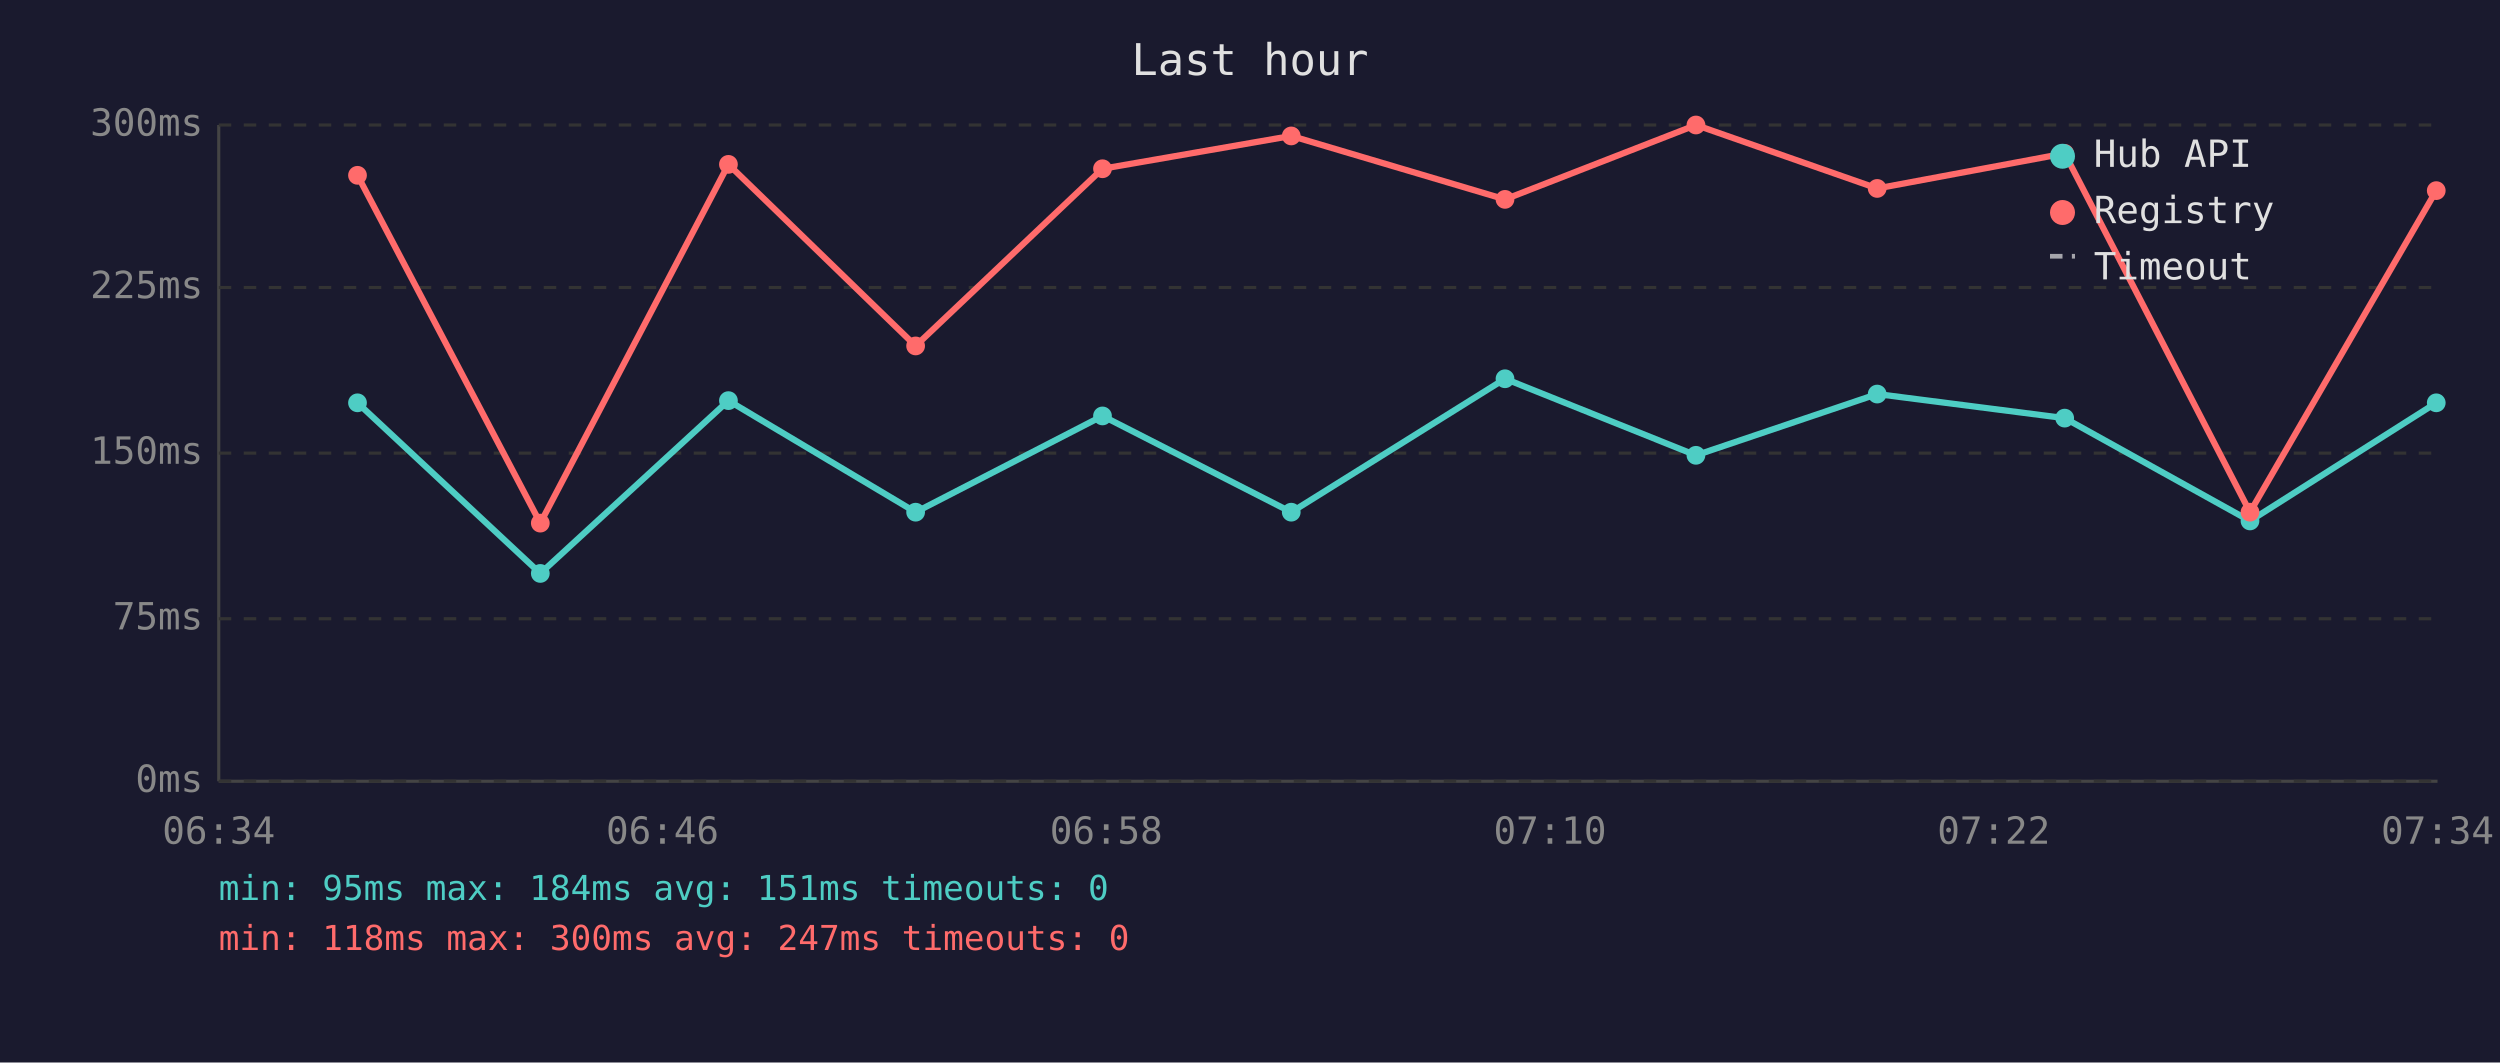
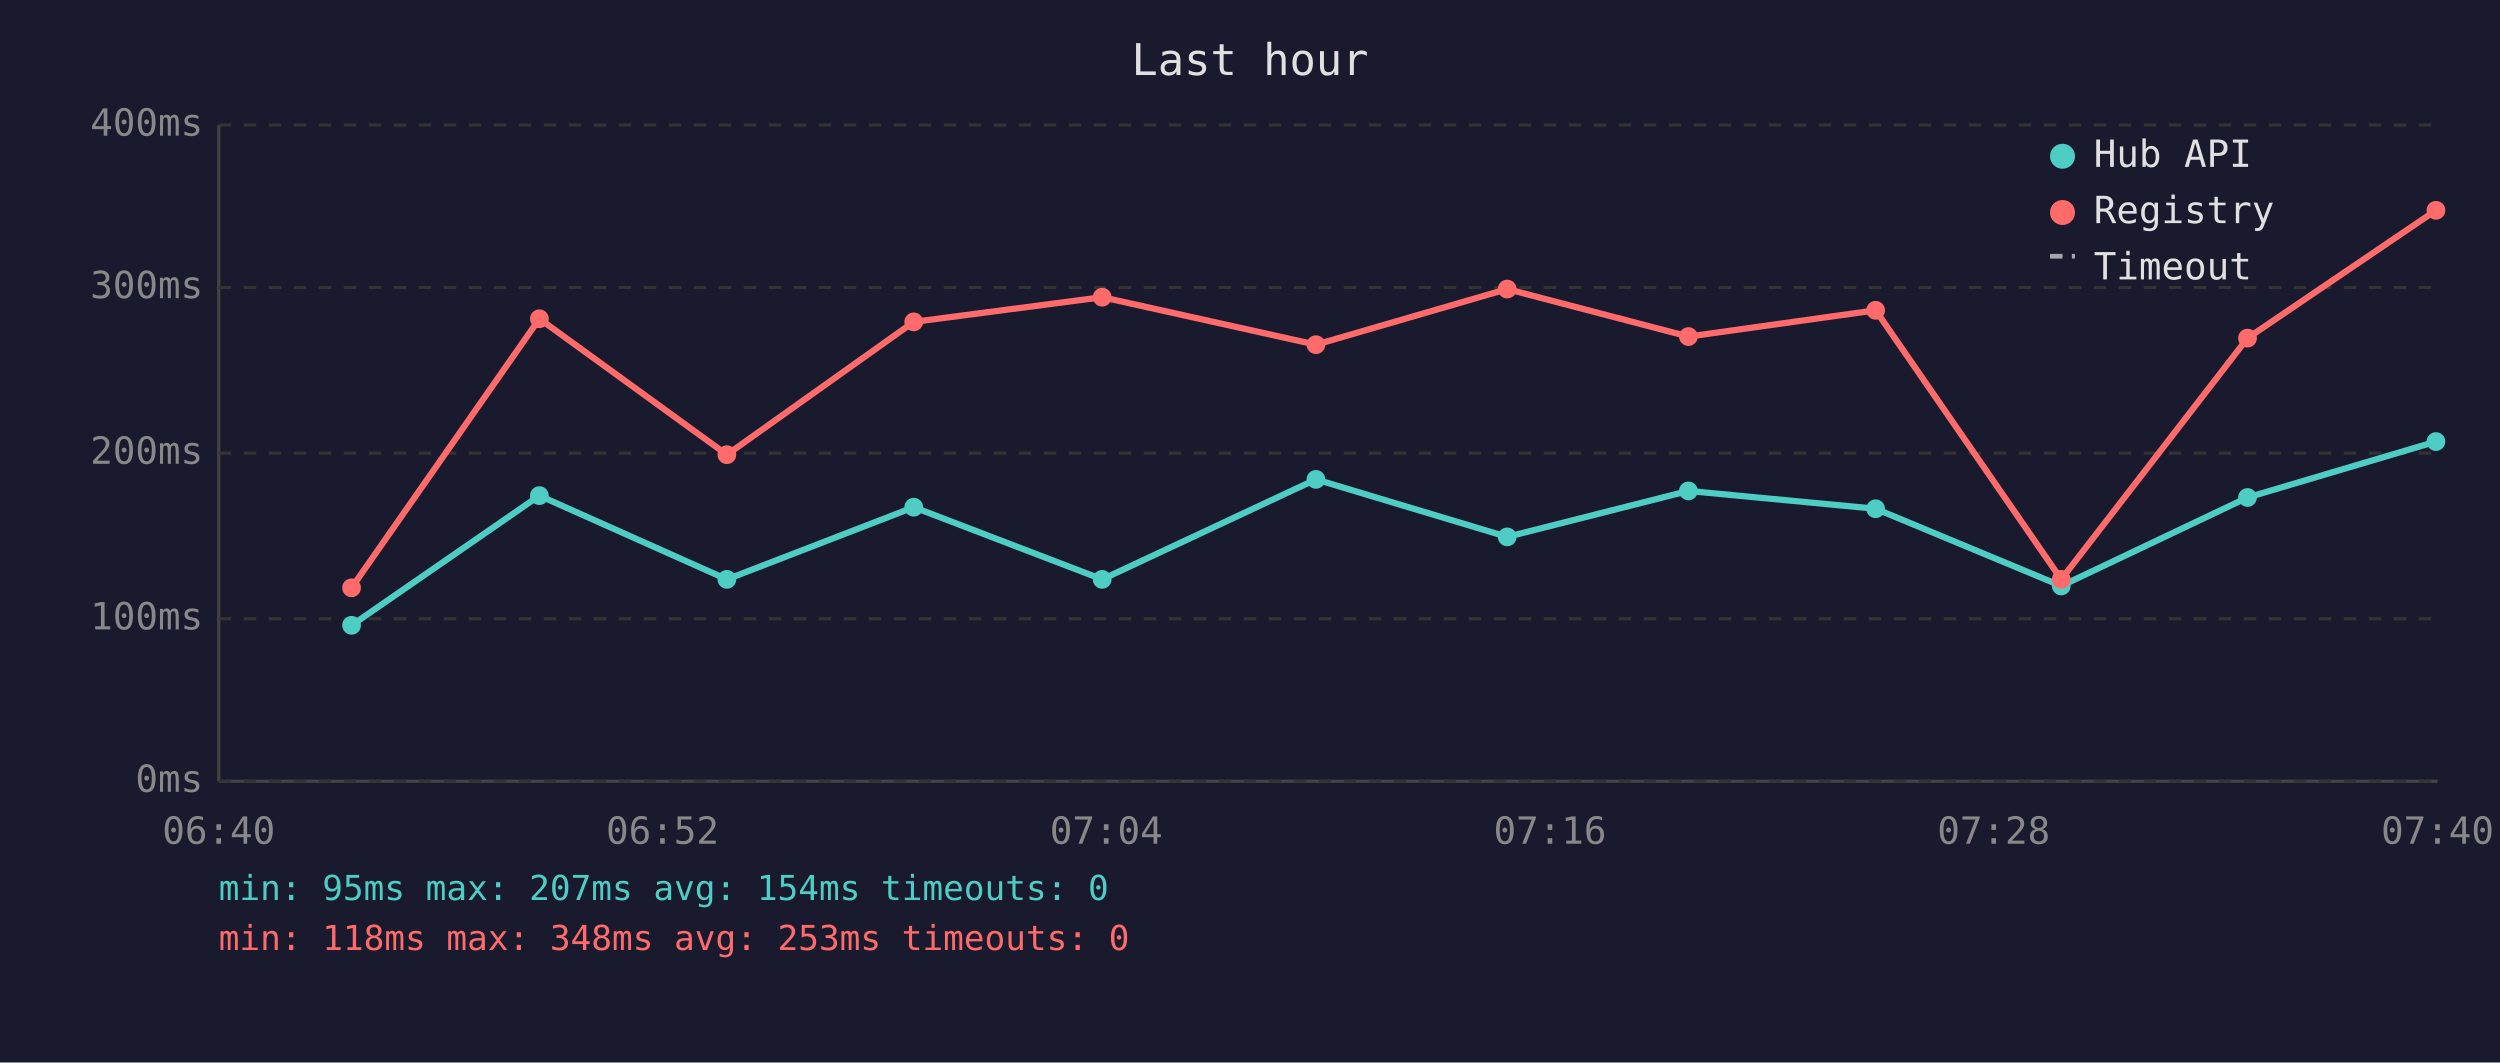
<svg xmlns="http://www.w3.org/2000/svg" viewBox="0 0 800 340" font-family="monospace" font-size="12">
  <rect width="800" height="340" fill="#1a1a2e" />
  <text x="400" y="24" fill="#e0e0e0" font-size="14" text-anchor="middle">Last hour</text>
  <line x1="70" y1="40" x2="70" y2="250" stroke="#444" stroke-width="1" />
  <line x1="70" y1="250" x2="780" y2="250" stroke="#444" stroke-width="1" />
  <line x1="70" y1="250" x2="780" y2="250" stroke="#333" stroke-width="1" stroke-dasharray="4" />
  <text x="65" y="250" fill="#888" text-anchor="end" dominant-baseline="middle">0ms</text>
  <line x1="70" y1="198" x2="780" y2="198" stroke="#333" stroke-width="1" stroke-dasharray="4" />
-   <text x="65" y="198" fill="#888" text-anchor="end" dominant-baseline="middle">75ms</text>
+   <text x="65" y="198" fill="#888" text-anchor="end" dominant-baseline="middle">100ms</text>
  <line x1="70" y1="145" x2="780" y2="145" stroke="#333" stroke-width="1" stroke-dasharray="4" />
-   <text x="65" y="145" fill="#888" text-anchor="end" dominant-baseline="middle">150ms</text>
+   <text x="65" y="145" fill="#888" text-anchor="end" dominant-baseline="middle">200ms</text>
  <line x1="70" y1="92" x2="780" y2="92" stroke="#333" stroke-width="1" stroke-dasharray="4" />
-   <text x="65" y="92" fill="#888" text-anchor="end" dominant-baseline="middle">225ms</text>
+   <text x="65" y="92" fill="#888" text-anchor="end" dominant-baseline="middle">300ms</text>
  <line x1="70" y1="40" x2="780" y2="40" stroke="#333" stroke-width="1" stroke-dasharray="4" />
-   <text x="65" y="40" fill="#888" text-anchor="end" dominant-baseline="middle">300ms</text>
-   <text x="70" y="270" fill="#888" text-anchor="middle">06:34</text>
-   <text x="212" y="270" fill="#888" text-anchor="middle">06:46</text>
-   <text x="354" y="270" fill="#888" text-anchor="middle">06:58</text>
-   <text x="496" y="270" fill="#888" text-anchor="middle">07:10</text>
-   <text x="638" y="270" fill="#888" text-anchor="middle">07:22</text>
-   <text x="780" y="270" fill="#888" text-anchor="middle">07:34</text>
-   <polyline points="114.4,128.9 172.9,183.5 233.1,128.2 293.0,163.9 352.8,133.1 413.2,163.9 481.6,121.2 542.7,145.7 600.7,126.1 660.7,133.8 720.0,166.7 779.6,128.9" fill="none" stroke="#4ecdc4" stroke-width="2" opacity="1" />
-   <circle cx="114.4" cy="128.9" r="3" fill="#4ecdc4" />
-   <circle cx="172.9" cy="183.5" r="3" fill="#4ecdc4" />
-   <circle cx="233.1" cy="128.2" r="3" fill="#4ecdc4" />
-   <circle cx="293.0" cy="163.9" r="3" fill="#4ecdc4" />
-   <circle cx="352.8" cy="133.1" r="3" fill="#4ecdc4" />
-   <circle cx="413.2" cy="163.9" r="3" fill="#4ecdc4" />
-   <circle cx="481.6" cy="121.2" r="3" fill="#4ecdc4" />
-   <circle cx="542.7" cy="145.7" r="3" fill="#4ecdc4" />
-   <circle cx="600.7" cy="126.1" r="3" fill="#4ecdc4" />
-   <circle cx="660.7" cy="133.8" r="3" fill="#4ecdc4" />
-   <circle cx="720.0" cy="166.7" r="3" fill="#4ecdc4" />
-   <circle cx="779.6" cy="128.9" r="3" fill="#4ecdc4" />
-   <polyline points="114.4,56.1 172.9,167.4 233.1,52.6 293.0,110.7 352.8,54.0 413.2,43.5 481.6,63.8 542.7,40.0 600.7,60.3 660.7,49.1 720.0,163.9 779.6,61.0" fill="none" stroke="#ff6b6b" stroke-width="2" opacity="1" />
-   <circle cx="114.4" cy="56.1" r="3" fill="#ff6b6b" />
-   <circle cx="172.9" cy="167.4" r="3" fill="#ff6b6b" />
-   <circle cx="233.1" cy="52.6" r="3" fill="#ff6b6b" />
-   <circle cx="293.0" cy="110.7" r="3" fill="#ff6b6b" />
-   <circle cx="352.8" cy="54.0" r="3" fill="#ff6b6b" />
-   <circle cx="413.2" cy="43.5" r="3" fill="#ff6b6b" />
-   <circle cx="481.6" cy="63.8" r="3" fill="#ff6b6b" />
-   <circle cx="542.7" cy="40.0" r="3" fill="#ff6b6b" />
-   <circle cx="600.7" cy="60.3" r="3" fill="#ff6b6b" />
-   <circle cx="660.7" cy="49.1" r="3" fill="#ff6b6b" />
-   <circle cx="720.0" cy="163.9" r="3" fill="#ff6b6b" />
-   <circle cx="779.6" cy="61.0" r="3" fill="#ff6b6b" />
+   <text x="65" y="40" fill="#888" text-anchor="end" dominant-baseline="middle">400ms</text>
+   <text x="70" y="270" fill="#888" text-anchor="middle">06:40</text>
+   <text x="212" y="270" fill="#888" text-anchor="middle">06:52</text>
+   <text x="354" y="270" fill="#888" text-anchor="middle">07:04</text>
+   <text x="496" y="270" fill="#888" text-anchor="middle">07:16</text>
+   <text x="638" y="270" fill="#888" text-anchor="middle">07:28</text>
+   <text x="780" y="270" fill="#888" text-anchor="middle">07:40</text>
+   <polyline points="112.5,200.1 172.6,158.6 232.6,185.4 292.4,162.3 352.7,185.4 421.1,153.4 482.3,171.8 540.3,157.1 600.2,162.8 659.6,187.5 719.2,159.2 779.5,141.3" fill="none" stroke="#4ecdc4" stroke-width="2" opacity="1" />
+   <circle cx="112.5" cy="200.1" r="3" fill="#4ecdc4" />
+   <circle cx="172.6" cy="158.6" r="3" fill="#4ecdc4" />
+   <circle cx="232.6" cy="185.4" r="3" fill="#4ecdc4" />
+   <circle cx="292.4" cy="162.3" r="3" fill="#4ecdc4" />
+   <circle cx="352.7" cy="185.4" r="3" fill="#4ecdc4" />
+   <circle cx="421.1" cy="153.4" r="3" fill="#4ecdc4" />
+   <circle cx="482.3" cy="171.8" r="3" fill="#4ecdc4" />
+   <circle cx="540.3" cy="157.1" r="3" fill="#4ecdc4" />
+   <circle cx="600.2" cy="162.8" r="3" fill="#4ecdc4" />
+   <circle cx="659.6" cy="187.5" r="3" fill="#4ecdc4" />
+   <circle cx="719.2" cy="159.2" r="3" fill="#4ecdc4" />
+   <circle cx="779.5" cy="141.3" r="3" fill="#4ecdc4" />
+   <polyline points="112.5,188.1 172.6,102.0 232.6,145.5 292.4,103.0 352.7,95.1 421.1,110.3 482.3,92.5 540.3,107.7 600.2,99.3 659.6,185.4 719.2,108.2 779.5,67.3" fill="none" stroke="#ff6b6b" stroke-width="2" opacity="1" />
+   <circle cx="112.5" cy="188.1" r="3" fill="#ff6b6b" />
+   <circle cx="172.6" cy="102.0" r="3" fill="#ff6b6b" />
+   <circle cx="232.6" cy="145.5" r="3" fill="#ff6b6b" />
+   <circle cx="292.4" cy="103.0" r="3" fill="#ff6b6b" />
+   <circle cx="352.7" cy="95.1" r="3" fill="#ff6b6b" />
+   <circle cx="421.1" cy="110.3" r="3" fill="#ff6b6b" />
+   <circle cx="482.3" cy="92.5" r="3" fill="#ff6b6b" />
+   <circle cx="540.3" cy="107.7" r="3" fill="#ff6b6b" />
+   <circle cx="600.2" cy="99.3" r="3" fill="#ff6b6b" />
+   <circle cx="659.6" cy="185.4" r="3" fill="#ff6b6b" />
+   <circle cx="719.2" cy="108.2" r="3" fill="#ff6b6b" />
+   <circle cx="779.5" cy="67.3" r="3" fill="#ff6b6b" />
  <circle cx="660" cy="50" r="4" fill="#4ecdc4" />
  <text x="670" y="50" fill="#e0e0e0" dominant-baseline="middle">Hub API</text>
  <circle cx="660" cy="68" r="4" fill="#ff6b6b" />
  <text x="670" y="68" fill="#e0e0e0" dominant-baseline="middle">Registry</text>
  <line x1="656" y1="82" x2="664" y2="82" stroke="#e0e0e0" stroke-width="1.5" stroke-dasharray="4,3" opacity="0.7" />
  <text x="670" y="86" fill="#e0e0e0" dominant-baseline="middle">Timeout</text>
-   <text x="70" y="288" fill="#4ecdc4" font-size="11">min: 95ms  max: 184ms  avg: 151ms  timeouts: 0</text>
-   <text x="70" y="304" fill="#ff6b6b" font-size="11">min: 118ms  max: 300ms  avg: 247ms  timeouts: 0</text>
+   <text x="70" y="288" fill="#4ecdc4" font-size="11">min: 95ms  max: 207ms  avg: 154ms  timeouts: 0</text>
+   <text x="70" y="304" fill="#ff6b6b" font-size="11">min: 118ms  max: 348ms  avg: 253ms  timeouts: 0</text>
</svg>
